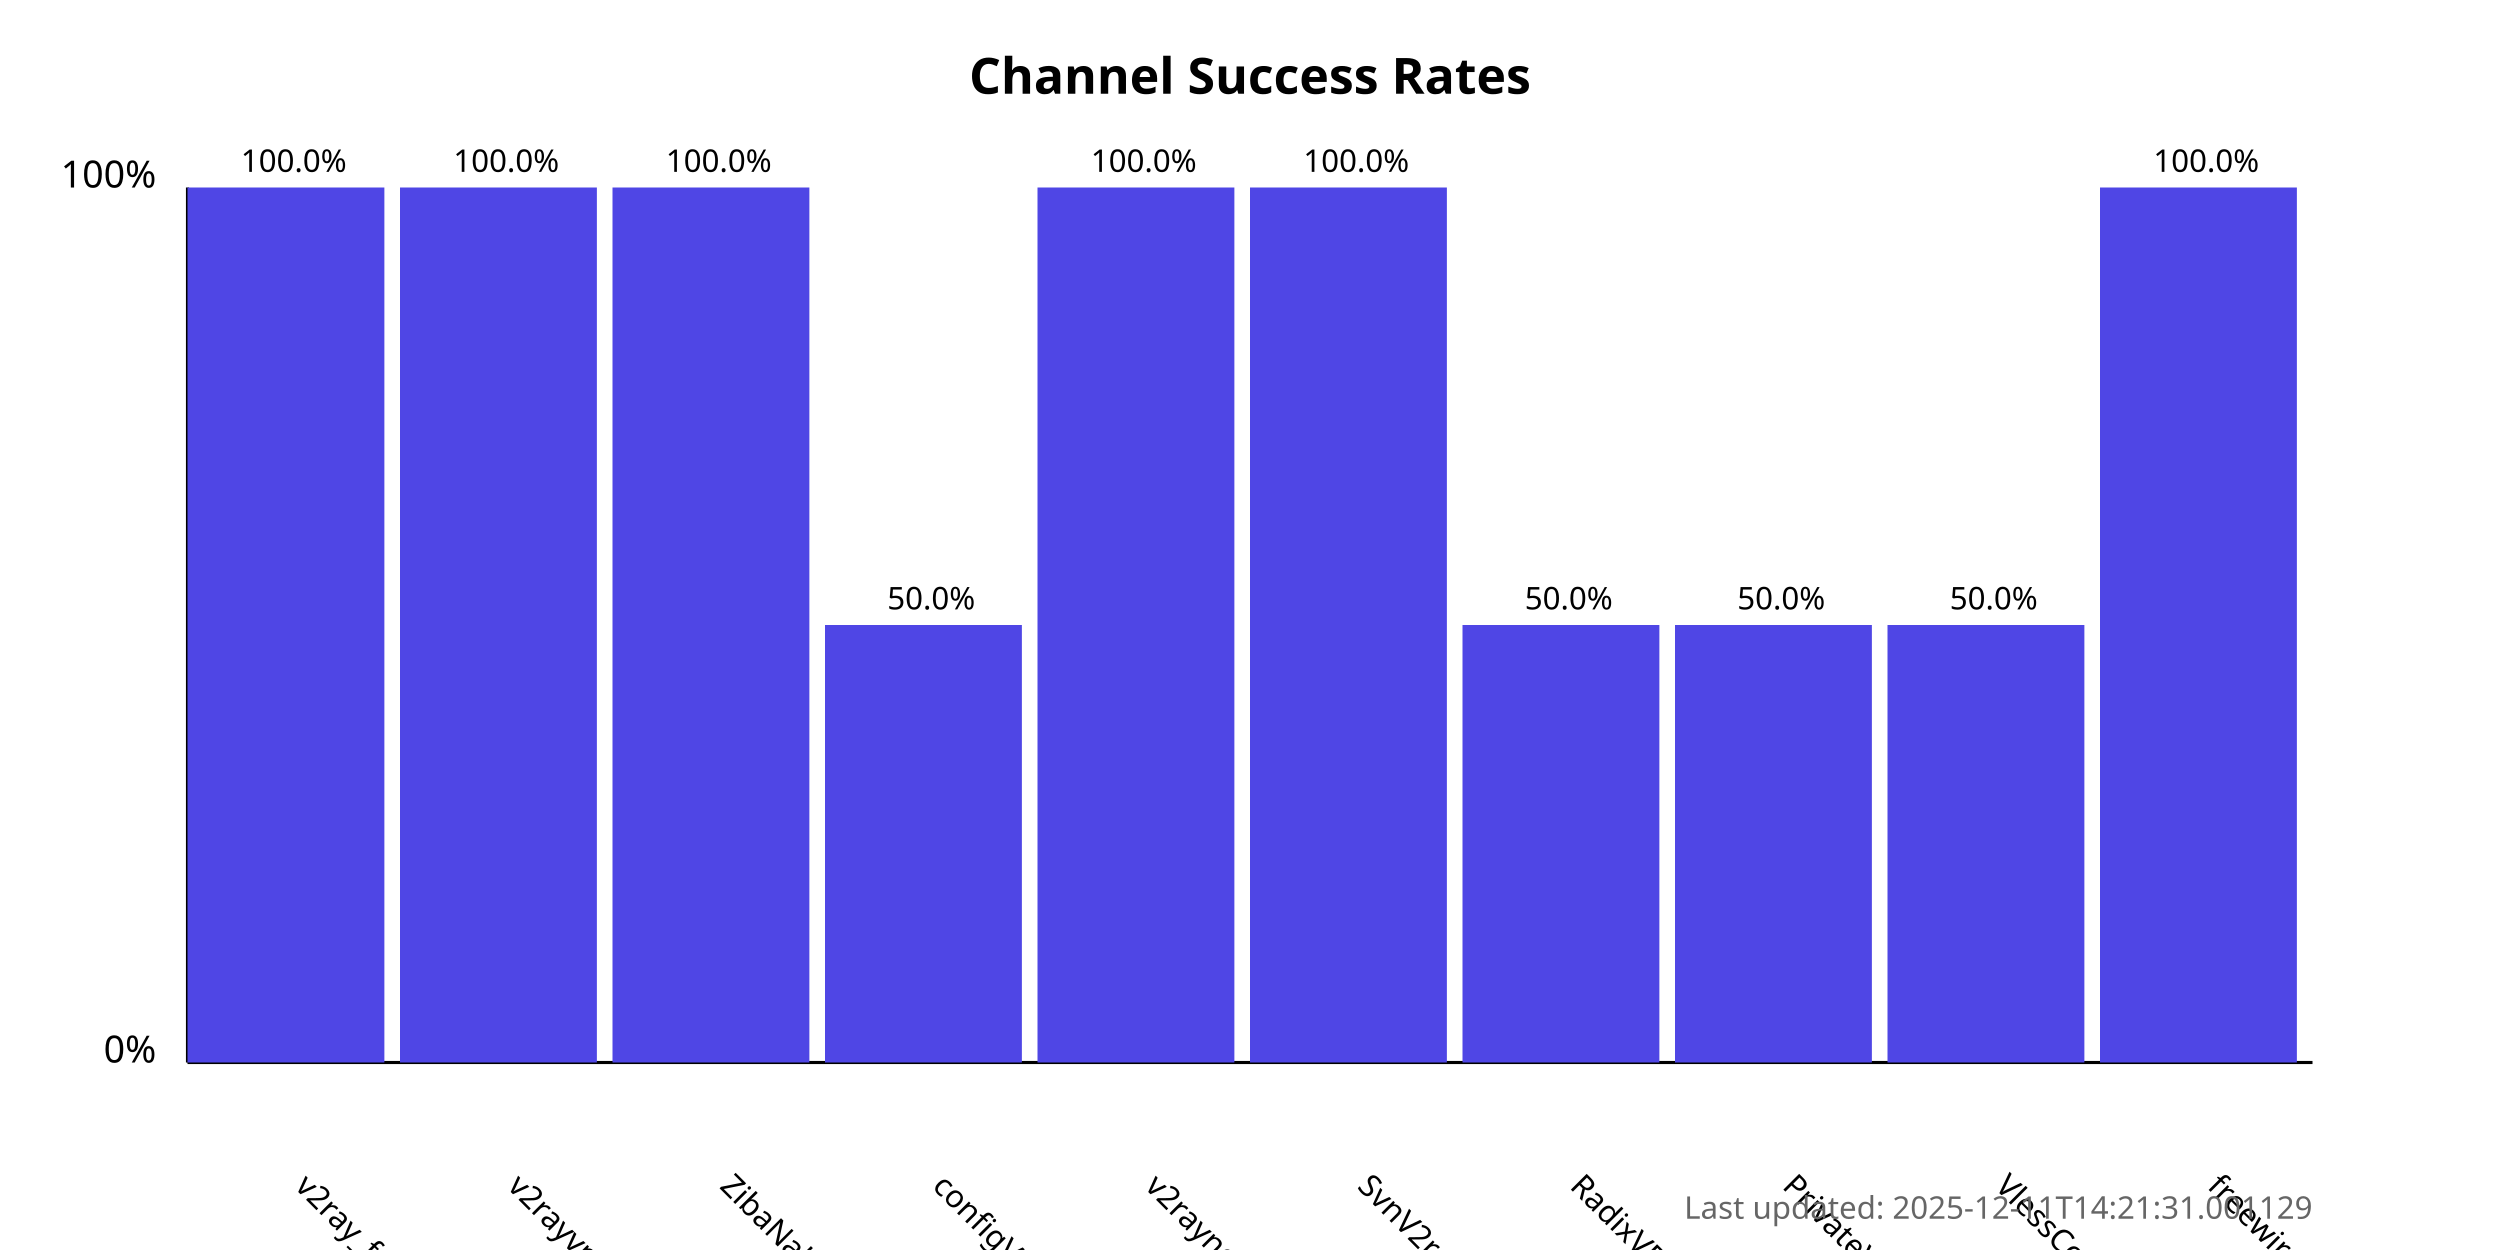
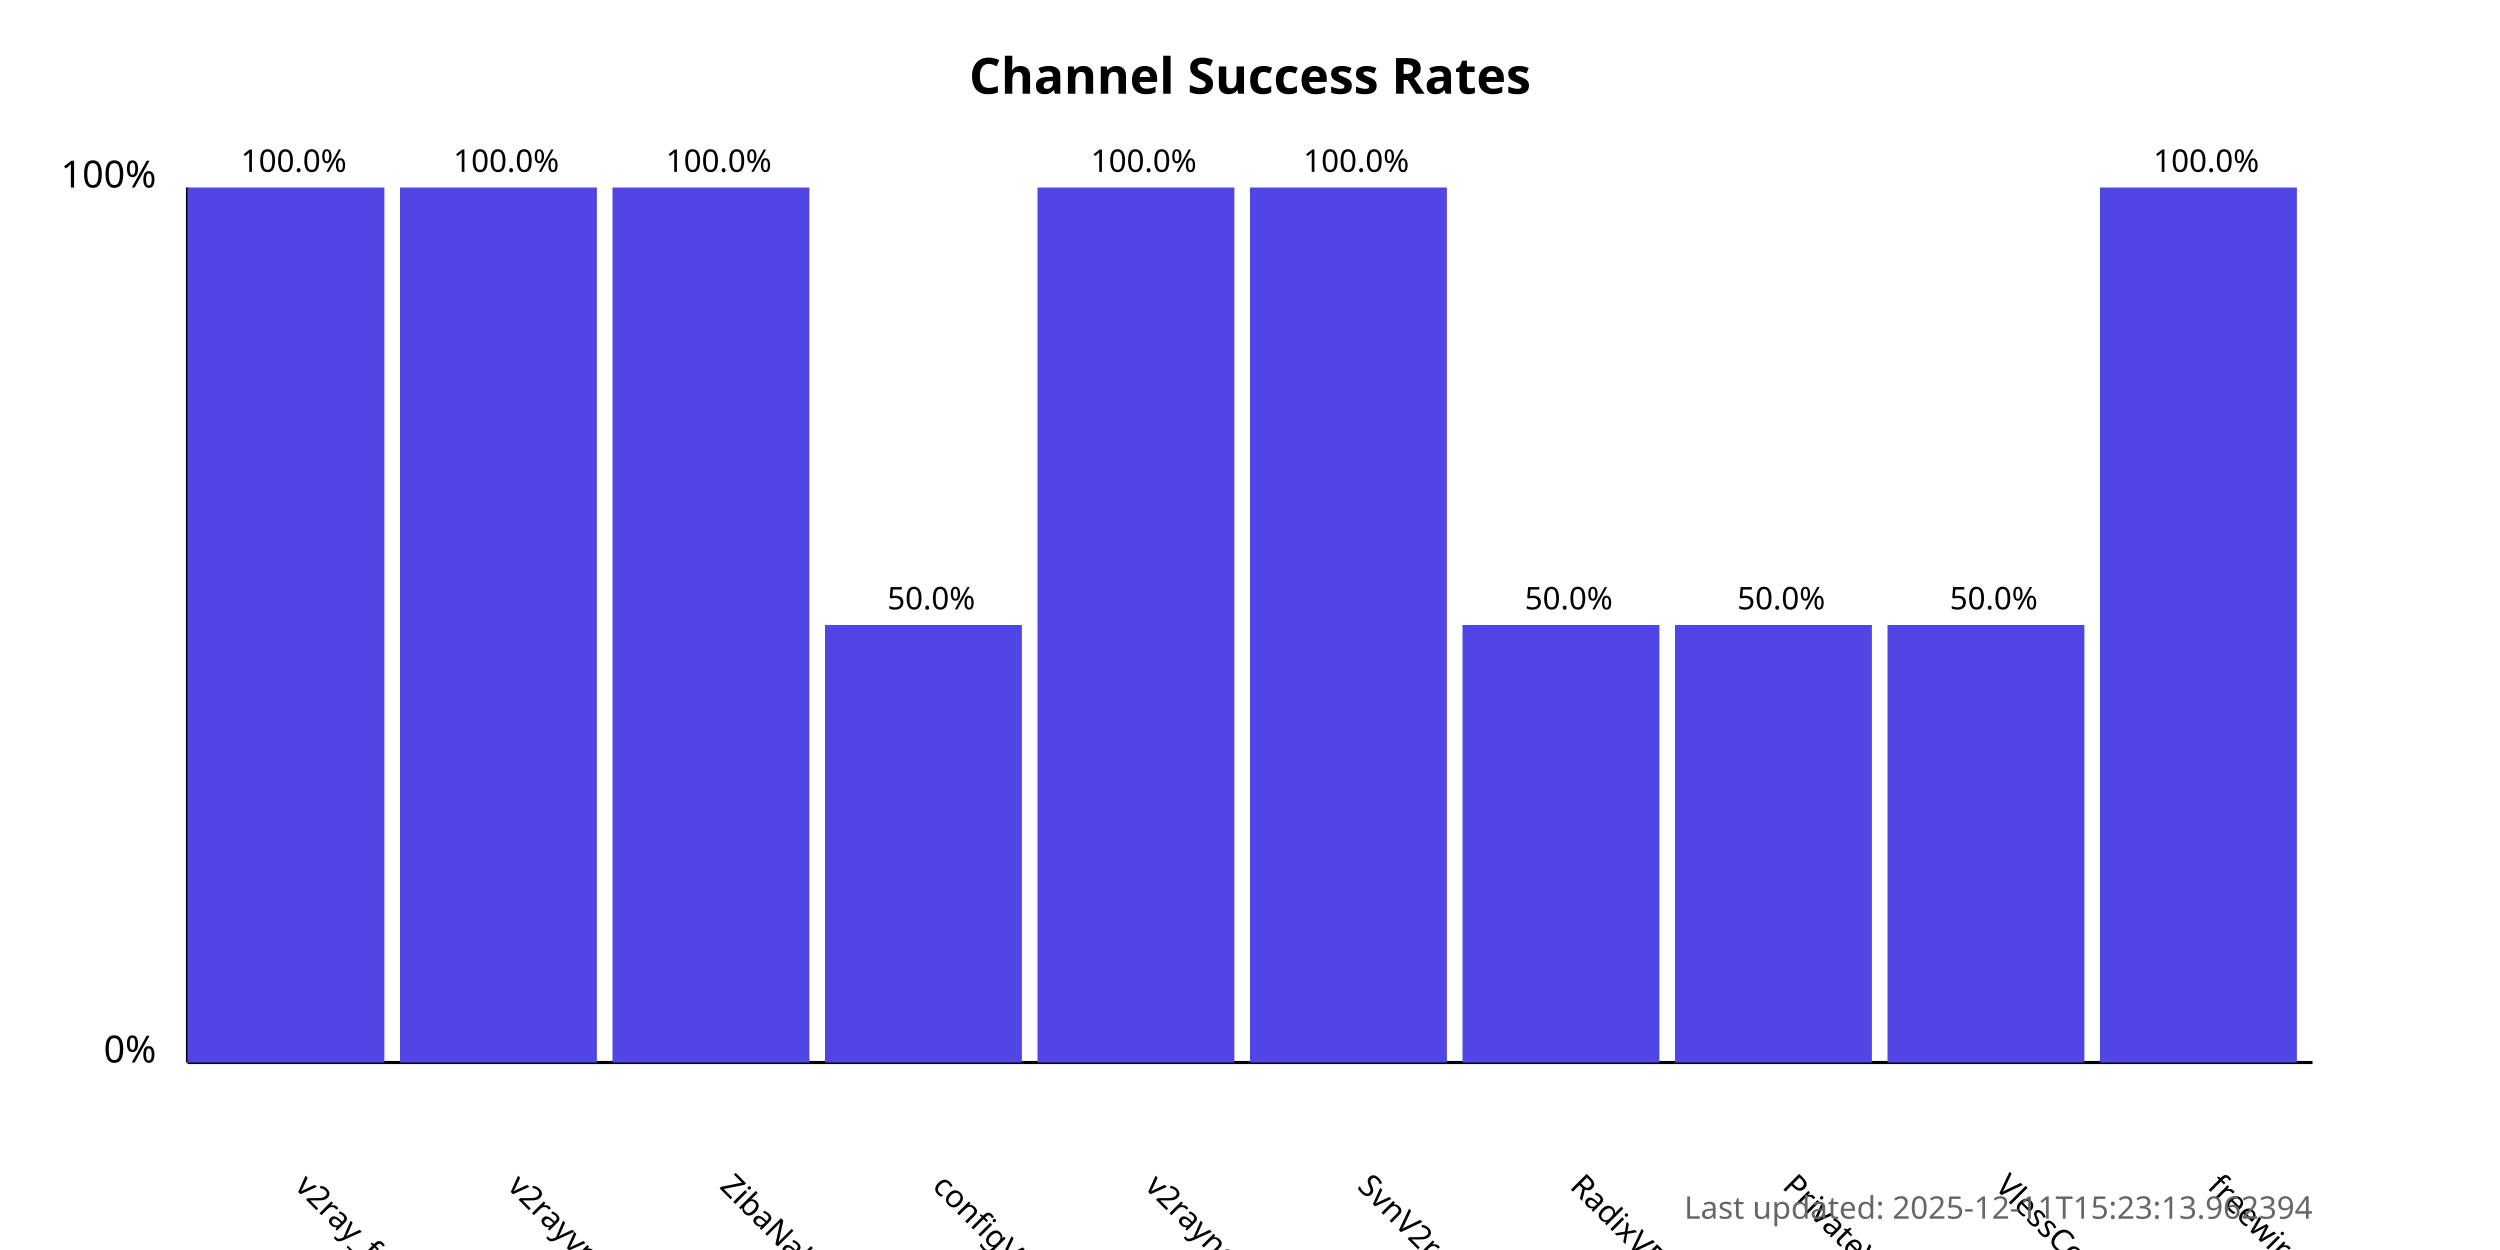
<svg xmlns="http://www.w3.org/2000/svg" width="800" height="400">
  <style>
            .chart-title { font: bold 16px sans-serif; }
            .axis-label { font: 12px sans-serif; }
            .tick-label { font: 10px sans-serif; }
            .bar { fill: #4f46e5; }
            .bar:hover { fill: #6366f1; }
            .timestamp { font: 10px sans-serif; fill: #666; }
        </style>
  <text x="400.0" y="30" text-anchor="middle" class="chart-title">
            Channel Success Rates
        </text>
  <line x1="60" y1="340" x2="60" y2="60" stroke="black" stroke-width="1" />
  <line x1="60" y1="340" x2="740" y2="340" stroke="black" stroke-width="1" />
  <text x="50" y="340" text-anchor="end" class="axis-label">0%</text>
  <text x="50" y="60" text-anchor="end" class="axis-label">100%</text>
  <g>
    <rect x="60" y="60.0" width="63.0" height="280.0" class="bar" />
    <text x="94.0" y="380" transform="rotate(45, 94.0, 380)" text-anchor="start" class="tick-label">
                v2ray_free_conf
            </text>
    <text x="94.0" y="55.0" text-anchor="middle" class="tick-label">
                100.0%
            </text>
  </g>
  <g>
    <rect x="128.0" y="60.0" width="63.0" height="280.0" class="bar" />
    <text x="162.0" y="380" transform="rotate(45, 162.0, 380)" text-anchor="start" class="tick-label">
                v2rayvpno
            </text>
    <text x="162.0" y="55.0" text-anchor="middle" class="tick-label">
                100.0%
            </text>
  </g>
  <g>
    <rect x="196.0" y="60.0" width="63.0" height="280.0" class="bar" />
    <text x="230.0" y="380" transform="rotate(45, 230.0, 380)" text-anchor="start" class="tick-label">
                ZibaNabz
            </text>
    <text x="230.0" y="55.0" text-anchor="middle" class="tick-label">
                100.0%
            </text>
  </g>
  <g>
    <rect x="264.0" y="200.0" width="63.0" height="140.0" class="bar" />
    <text x="298.0" y="380" transform="rotate(45, 298.0, 380)" text-anchor="start" class="tick-label">
                configV2rayForFree
            </text>
    <text x="298.0" y="195.0" text-anchor="middle" class="tick-label">
                50.0%
            </text>
  </g>
  <g>
    <rect x="332.0" y="60.0" width="63.0" height="280.0" class="bar" />
    <text x="366.0" y="380" transform="rotate(45, 366.0, 380)" text-anchor="start" class="tick-label">
                v2rayngvpn
            </text>
    <text x="366.0" y="55.0" text-anchor="middle" class="tick-label">
                100.0%
            </text>
  </g>
  <g>
    <rect x="400.0" y="60.0" width="63.0" height="280.0" class="bar" />
    <text x="434.0" y="380" transform="rotate(45, 434.0, 380)" text-anchor="start" class="tick-label">
                SvnV2ray
            </text>
    <text x="434.0" y="55.0" text-anchor="middle" class="tick-label">
                100.0%
            </text>
  </g>
  <g>
    <rect x="468.0" y="200.0" width="63.0" height="140.0" class="bar" />
    <text x="502.0" y="380" transform="rotate(45, 502.0, 380)" text-anchor="start" class="tick-label">
                RadixVPN
            </text>
    <text x="502.0" y="195.0" text-anchor="middle" class="tick-label">
                50.0%
            </text>
  </g>
  <g>
    <rect x="536.0" y="200.0" width="63.0" height="140.0" class="bar" />
    <text x="570.0" y="380" transform="rotate(45, 570.0, 380)" text-anchor="start" class="tick-label">
                PrivateVPNs
            </text>
    <text x="570.0" y="195.0" text-anchor="middle" class="tick-label">
                50.0%
            </text>
  </g>
  <g>
    <rect x="604.0" y="200.0" width="63.0" height="140.0" class="bar" />
    <text x="638.0" y="380" transform="rotate(45, 638.0, 380)" text-anchor="start" class="tick-label">
                VlessConfig
            </text>
    <text x="638.0" y="195.0" text-anchor="middle" class="tick-label">
                50.0%
            </text>
  </g>
  <g>
    <rect x="672.0" y="60.0" width="63.0" height="280.0" class="bar" />
    <text x="706.0" y="380" transform="rotate(45, 706.0, 380)" text-anchor="start" class="tick-label">
                freewireguard
            </text>
    <text x="706.0" y="55.0" text-anchor="middle" class="tick-label">
                100.0%
            </text>
  </g>
  <text x="740" y="390" text-anchor="end" class="timestamp">
-             Last updated: 2025-12-11T14:21:31.001129
+             Last updated: 2025-12-11T15:23:13.962394
        </text>
</svg>
